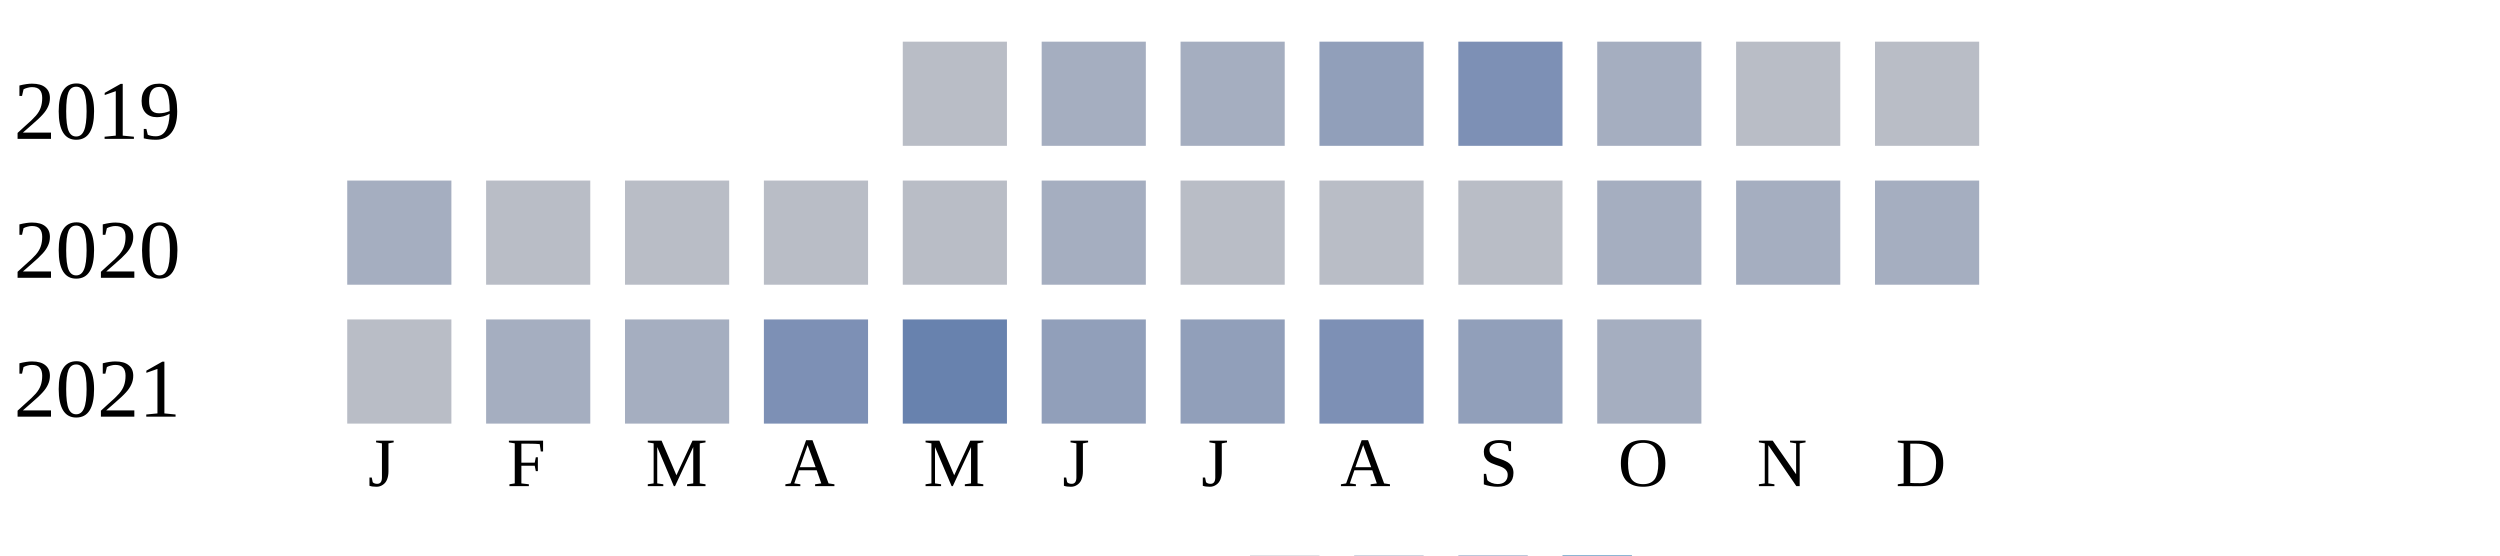
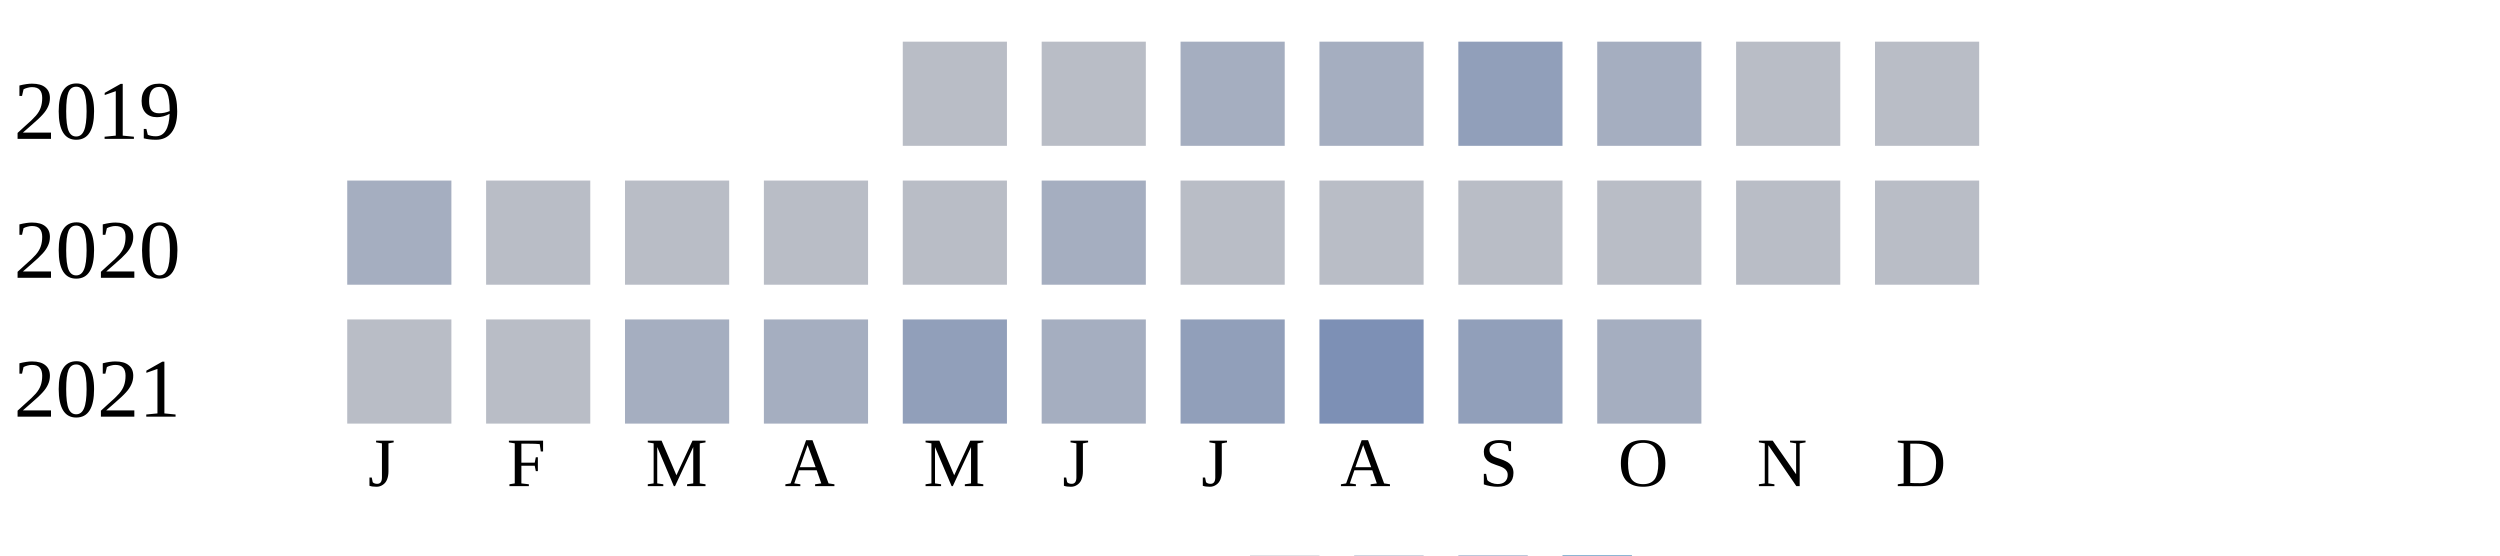
<svg xmlns="http://www.w3.org/2000/svg" width="360" height="80">
  <g transform="translate(0 0)">
    <text x="2" y="20">2019</text>
    <rect x="130" y="6" width="15" height="15" fill="#b9bdc6" />
-     <rect x="150" y="6" width="15" height="15" fill="#a5aec0" />
+     <rect x="150" y="6" width="15" height="15" fill="#b9bdc6" />
    <rect x="170" y="6" width="15" height="15" fill="#a5aec0" />
-     <rect x="190" y="6" width="15" height="15" fill="#919fba" />
-     <rect x="210" y="6" width="15" height="15" fill="#7d90b5" />
+     <rect x="190" y="6" width="15" height="15" fill="#a5aec0" />
+     <rect x="210" y="6" width="15" height="15" fill="#919fba" />
    <rect x="230" y="6" width="15" height="15" fill="#a5aec0" />
    <rect x="250" y="6" width="15" height="15" fill="#b9bdc6" />
    <rect x="270" y="6" width="15" height="15" fill="#b9bdc6" />
  </g>
  <g transform="translate(0 20)">
    <text x="2" y="20">2020</text>
    <rect x="50" y="6" width="15" height="15" fill="#a5aec0" />
    <rect x="70" y="6" width="15" height="15" fill="#b9bdc6" />
    <rect x="90" y="6" width="15" height="15" fill="#b9bdc6" />
    <rect x="110" y="6" width="15" height="15" fill="#b9bdc6" />
    <rect x="130" y="6" width="15" height="15" fill="#b9bdc6" />
    <rect x="150" y="6" width="15" height="15" fill="#a5aec0" />
    <rect x="170" y="6" width="15" height="15" fill="#b9bdc6" />
    <rect x="190" y="6" width="15" height="15" fill="#b9bdc6" />
    <rect x="210" y="6" width="15" height="15" fill="#b9bdc6" />
-     <rect x="230" y="6" width="15" height="15" fill="#a5aec0" />
-     <rect x="250" y="6" width="15" height="15" fill="#a5aec0" />
-     <rect x="270" y="6" width="15" height="15" fill="#a5aec0" />
+     <rect x="230" y="6" width="15" height="15" fill="#b9bdc6" />
+     <rect x="250" y="6" width="15" height="15" fill="#b9bdc6" />
+     <rect x="270" y="6" width="15" height="15" fill="#b9bdc6" />
  </g>
  <g transform="translate(0 40)">
    <text x="2" y="20">2021</text>
    <rect x="50" y="6" width="15" height="15" fill="#b9bdc6" />
-     <rect x="70" y="6" width="15" height="15" fill="#a5aec0" />
+     <rect x="70" y="6" width="15" height="15" fill="#b9bdc6" />
    <rect x="90" y="6" width="15" height="15" fill="#a5aec0" />
-     <rect x="110" y="6" width="15" height="15" fill="#7d90b5" />
-     <rect x="130" y="6" width="15" height="15" fill="#6882ae" />
-     <rect x="150" y="6" width="15" height="15" fill="#919fba" />
+     <rect x="110" y="6" width="15" height="15" fill="#a5aec0" />
+     <rect x="130" y="6" width="15" height="15" fill="#919fba" />
+     <rect x="150" y="6" width="15" height="15" fill="#a5aec0" />
    <rect x="170" y="6" width="15" height="15" fill="#919fba" />
    <rect x="190" y="6" width="15" height="15" fill="#7d90b5" />
    <rect x="210" y="6" width="15" height="15" fill="#919fba" />
    <rect x="230" y="6" width="15" height="15" fill="#a5aec0" />
  </g>
  <text style="font-size: 10px; text-align: center" x="53" y="70">J</text>
  <text style="font-size: 10px; text-align: center" x="73" y="70">F</text>
  <text style="font-size: 10px; text-align: center" x="93" y="70">M</text>
  <text style="font-size: 10px; text-align: center" x="113" y="70">A</text>
  <text style="font-size: 10px; text-align: center" x="133" y="70">M</text>
  <text style="font-size: 10px; text-align: center" x="153" y="70">J</text>
  <text style="font-size: 10px; text-align: center" x="173" y="70">J</text>
  <text style="font-size: 10px; text-align: center" x="193" y="70">A</text>
  <text style="font-size: 10px; text-align: center" x="213" y="70">S</text>
  <text style="font-size: 10px; text-align: center" x="233" y="70">O</text>
  <text style="font-size: 10px; text-align: center" x="253" y="70">N</text>
  <text style="font-size: 10px; text-align: center" x="273" y="70">D</text>
  <text style="font-size: 10px;" x="155" y="89">Less</text>
  <rect fill="#b9bdc6" width="10" height="10" x="180" y="80" />
  <rect fill="#919fba" width="10" height="10" x="195" y="80" />
  <rect fill="#6882ae" width="10" height="10" x="210" y="80" />
  <rect fill="#005a9c" width="10" height="10" x="225" y="80" />
  <text x="240" y="89" style="font-size: 10px;">More</text>
</svg>
